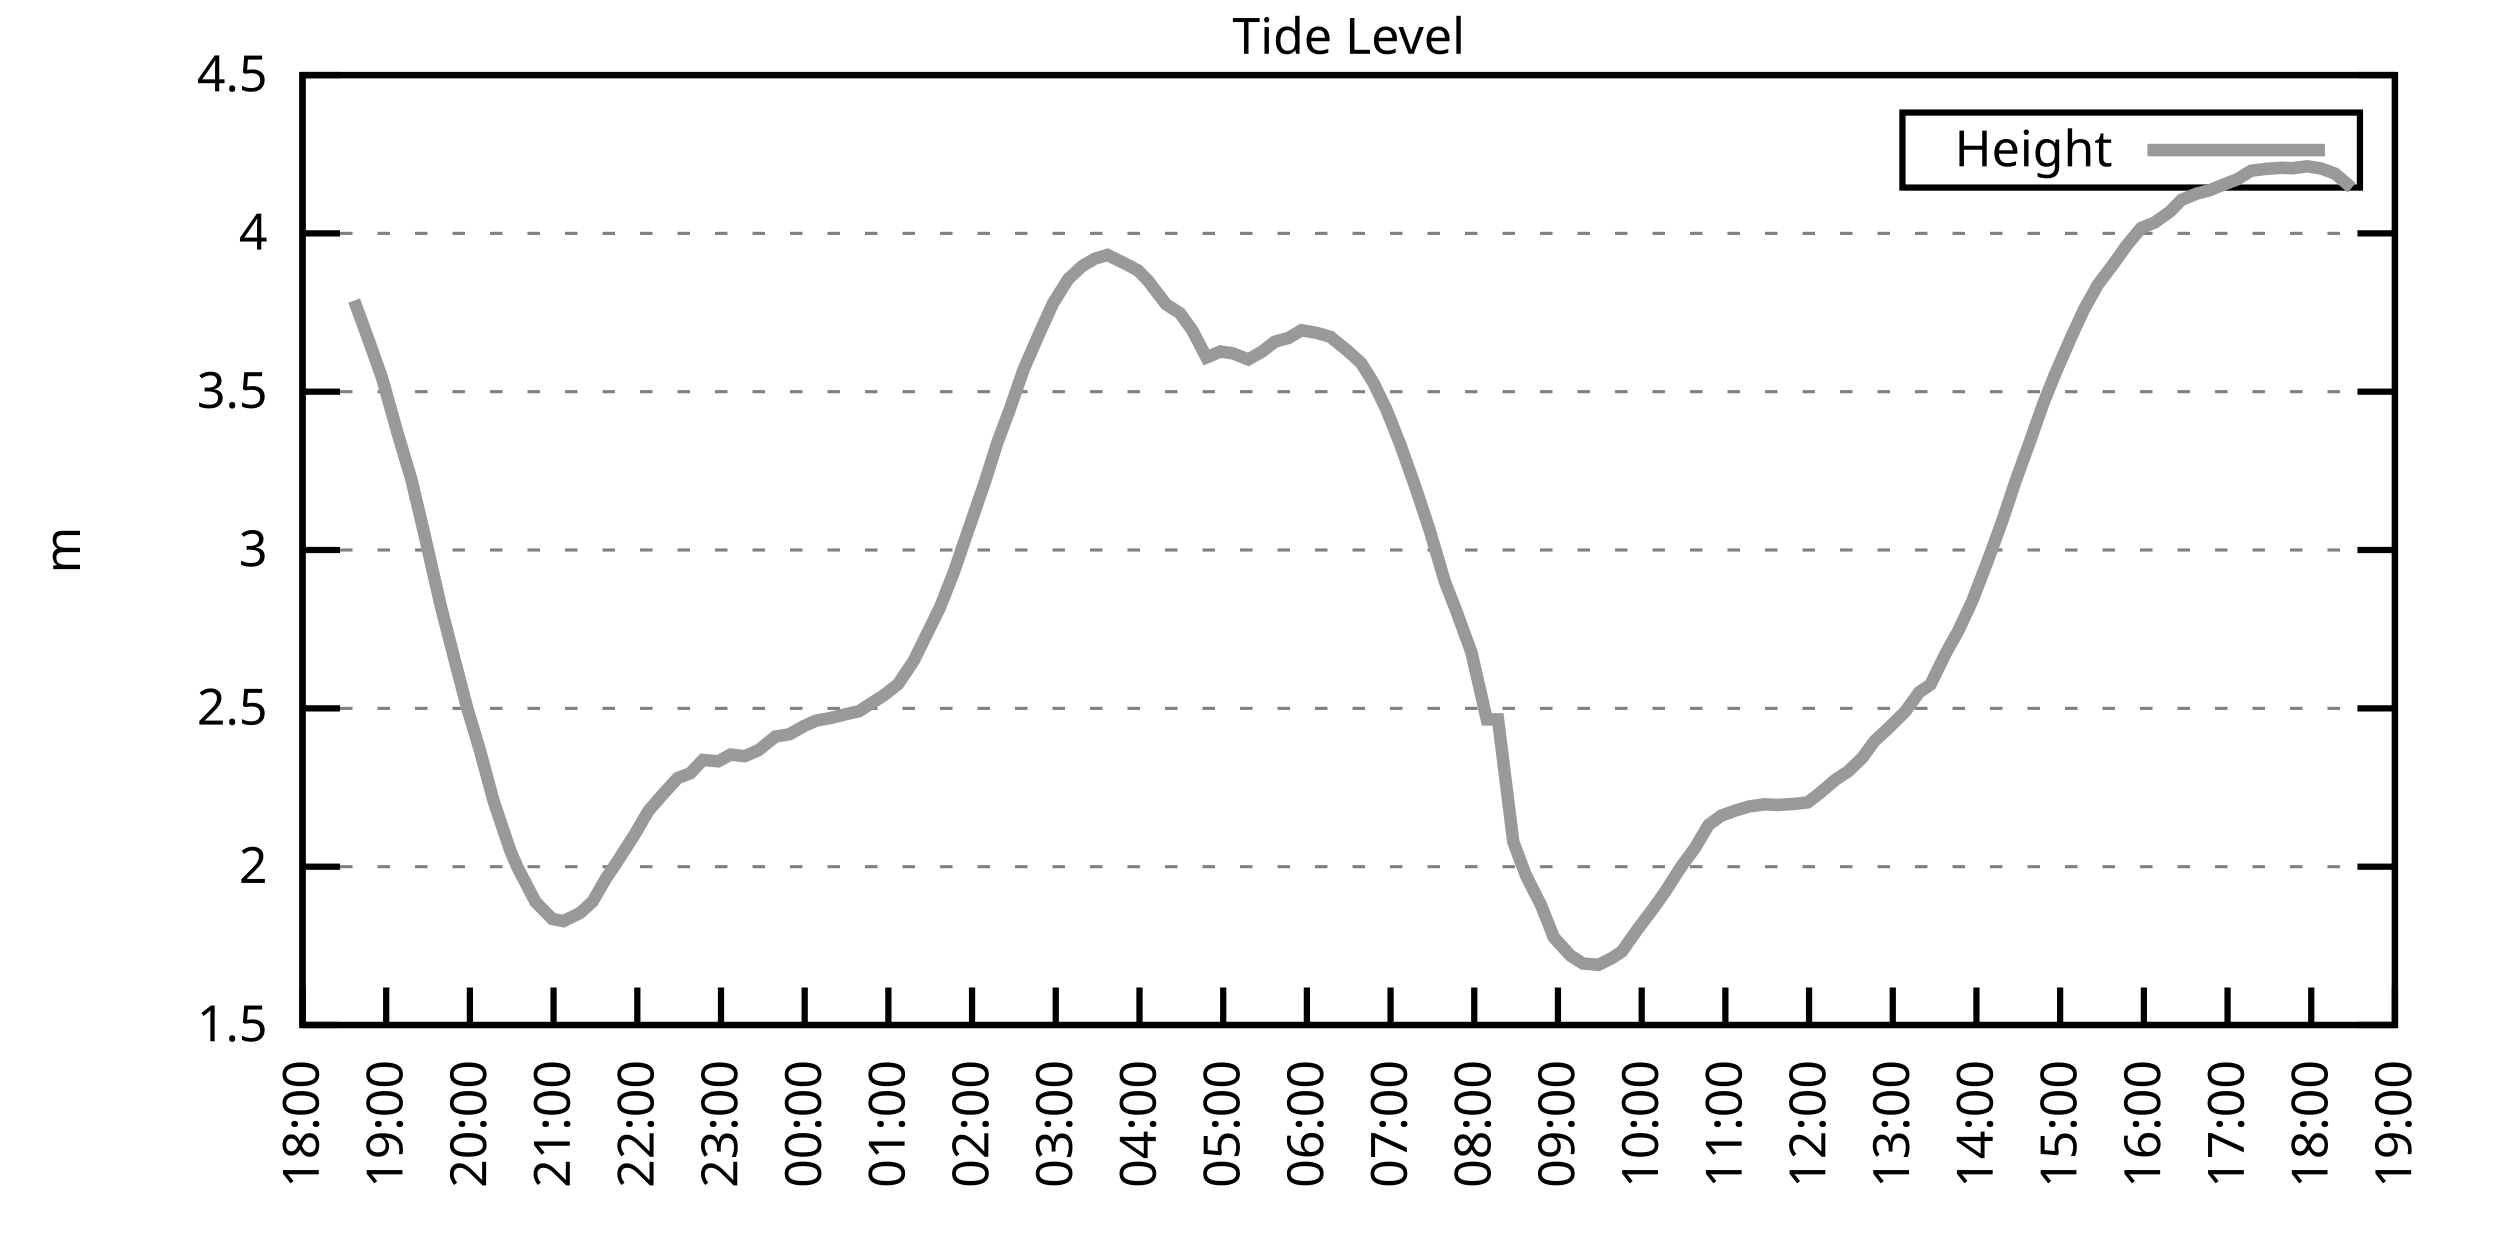
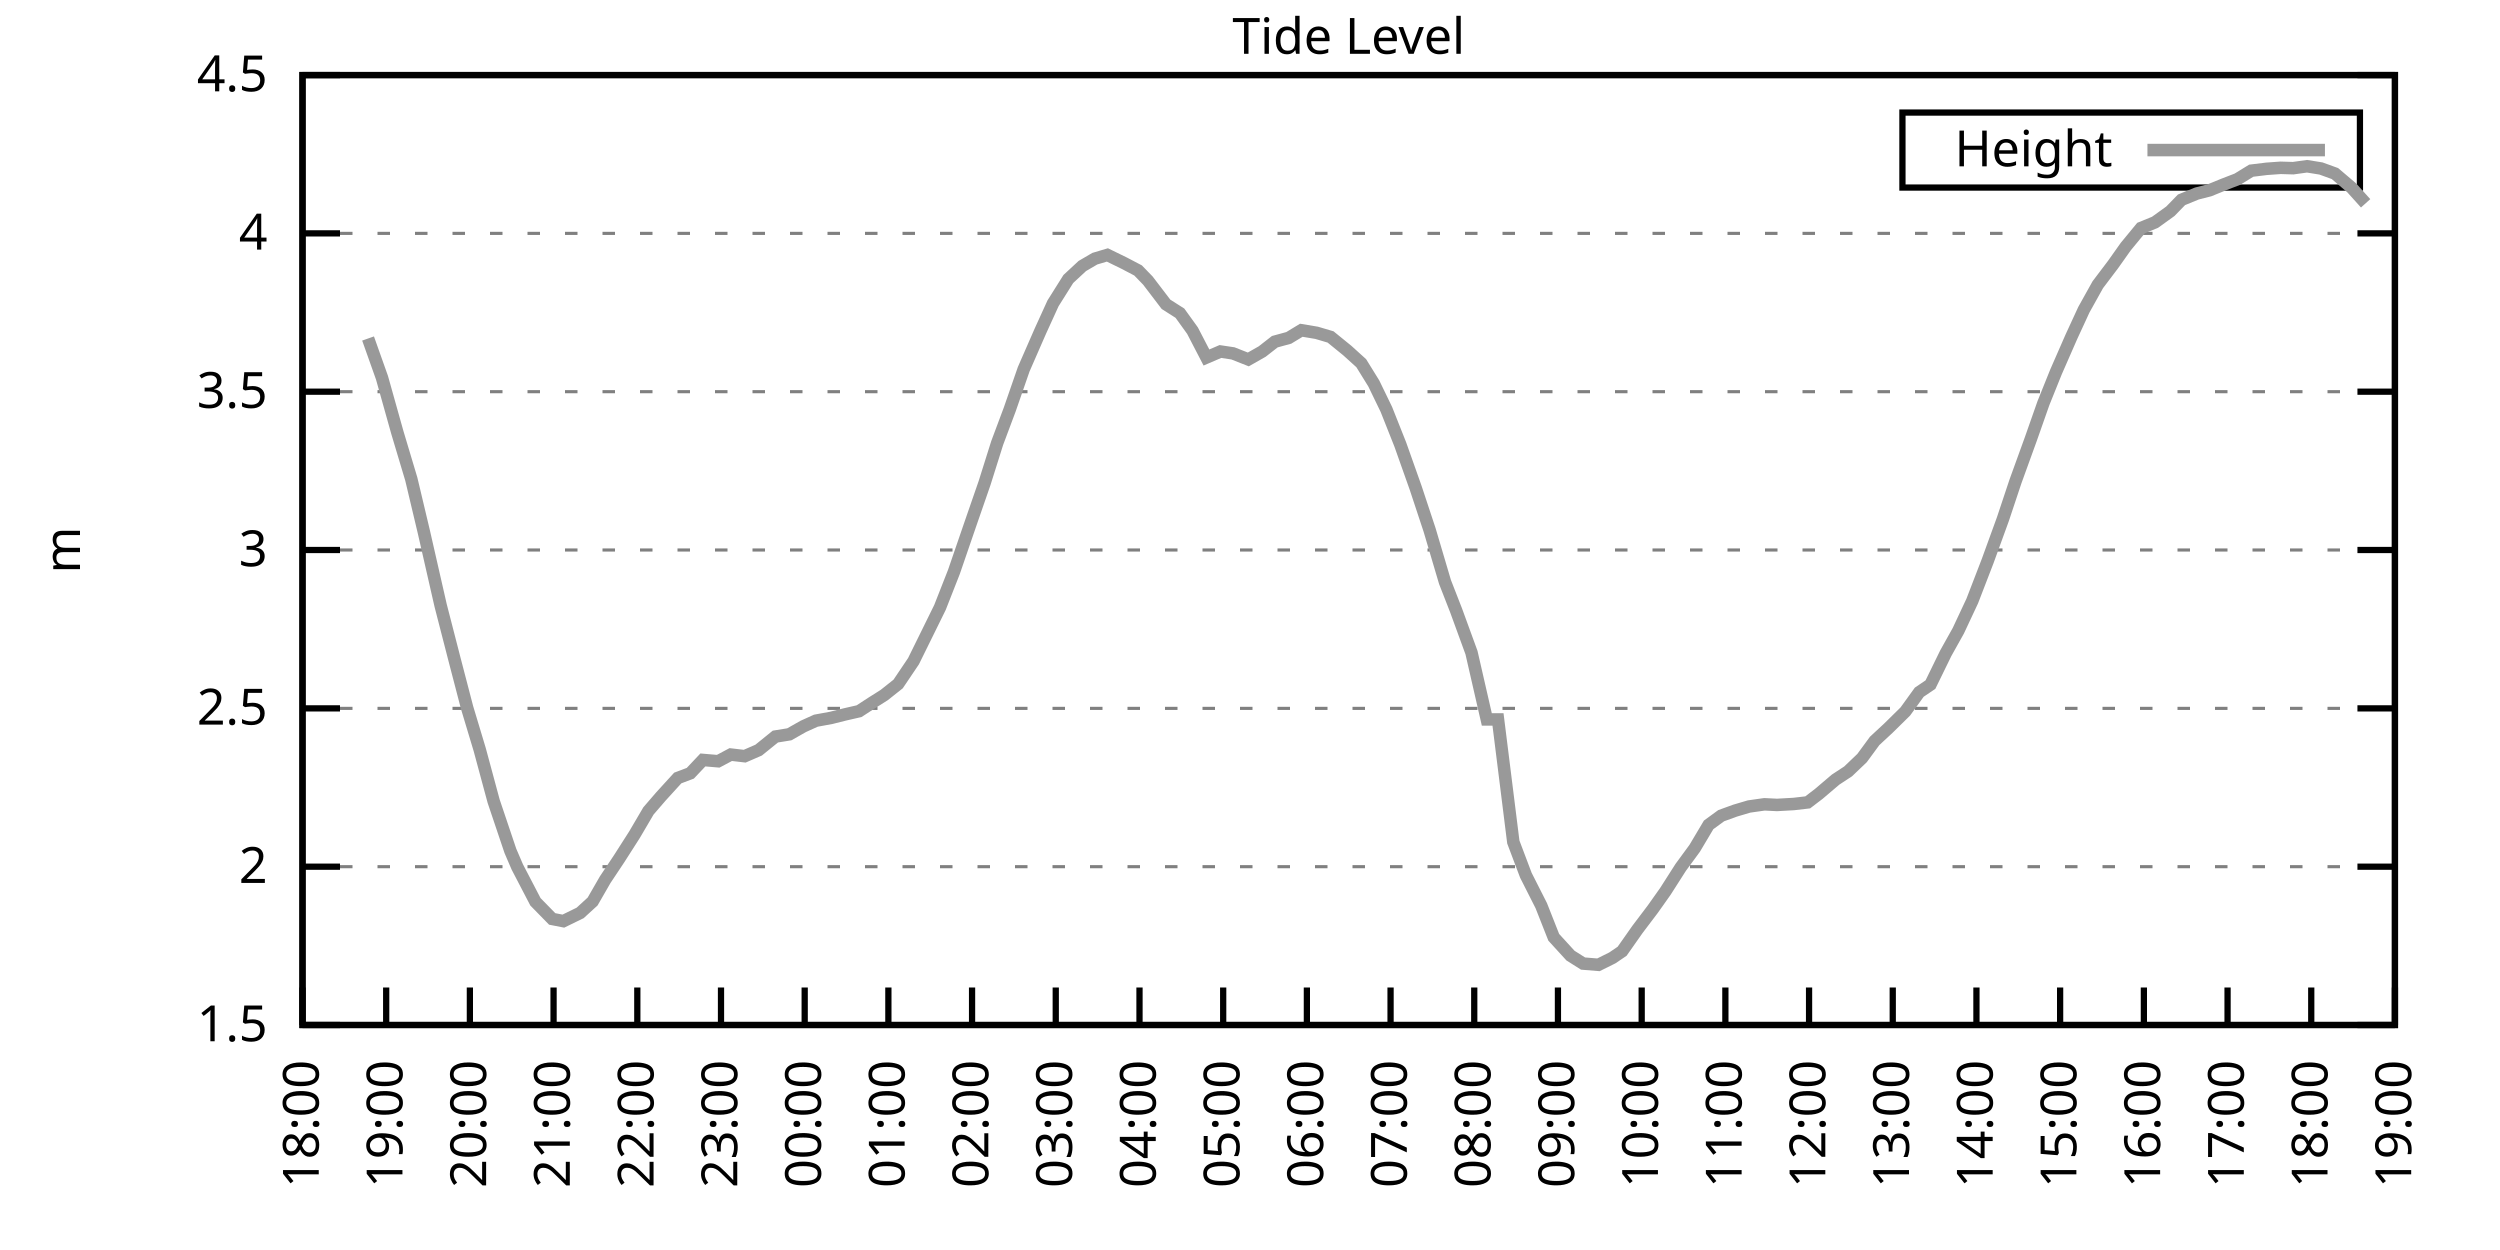
<svg xmlns="http://www.w3.org/2000/svg" xmlns:xlink="http://www.w3.org/1999/xlink" width="400" height="200" viewBox="0 0 400 200">
  <g id="gnuplot_canvas">
    <rect x="0" y="0" width="400" height="200" fill="none" />
    <defs>
      <circle id="gpDot" r="0.5" stroke-width="0.5" stroke="currentColor" />
      <path id="gpPt0" stroke-width="0.333" stroke="currentColor" d="M-1,0 h2 M0,-1 v2" />
      <path id="gpPt1" stroke-width="0.333" stroke="currentColor" d="M-1,-1 L1,1 M1,-1 L-1,1" />
      <path id="gpPt2" stroke-width="0.333" stroke="currentColor" d="M-1,0 L1,0 M0,-1 L0,1 M-1,-1 L1,1 M-1,1 L1,-1" />
      <rect id="gpPt3" stroke-width="0.333" stroke="currentColor" x="-1" y="-1" width="2" height="2" />
      <rect id="gpPt4" stroke-width="0.333" stroke="currentColor" fill="currentColor" x="-1" y="-1" width="2" height="2" />
      <circle id="gpPt5" stroke-width="0.333" stroke="currentColor" cx="0" cy="0" r="1" />
      <use xlink:href="#gpPt5" id="gpPt6" fill="currentColor" stroke="none" />
      <path id="gpPt7" stroke-width="0.333" stroke="currentColor" d="M0,-1.33 L-1.33,0.67 L1.33,0.67 z" />
      <use xlink:href="#gpPt7" id="gpPt8" fill="currentColor" stroke="none" />
      <use xlink:href="#gpPt7" id="gpPt9" stroke="currentColor" transform="rotate(180)" />
      <use xlink:href="#gpPt9" id="gpPt10" fill="currentColor" stroke="none" />
      <use xlink:href="#gpPt3" id="gpPt11" stroke="currentColor" transform="rotate(45)" />
      <use xlink:href="#gpPt11" id="gpPt12" fill="currentColor" stroke="none" />
      <path id="gpPt13" stroke-width="0.333" stroke="currentColor" d="M0,1.330 L1.265,0.411 L0.782,-1.067 L-0.782,-1.076 L-1.265,0.411 z" />
      <use xlink:href="#gpPt13" id="gpPt14" fill="currentColor" stroke="none" />
      <filter id="textbox" filterUnits="objectBoundingBox" x="0" y="0" height="1" width="1">
        <feFlood flood-color="white" flood-opacity="1" result="bgnd" />
        <feComposite in="SourceGraphic" in2="bgnd" operator="atop" />
      </filter>
      <filter id="greybox" filterUnits="objectBoundingBox" x="0" y="0" height="1" width="1">
        <feFlood flood-color="lightgrey" flood-opacity="1" result="grey" />
        <feComposite in="SourceGraphic" in2="grey" operator="atop" />
      </filter>
    </defs>
    <g fill="none" color="white" stroke="currentColor" stroke-width="1.00" stroke-linecap="butt" stroke-linejoin="miter">
</g>
    <g fill="none" color="black" stroke="currentColor" stroke-width="1.00" stroke-linecap="butt" stroke-linejoin="miter">
      <g stroke="none" shape-rendering="crispEdges">
        <polygon fill="rgb(255, 255, 255)" points="48.40,164.00 383.18,164.00 383.18,12.02 48.40,12.02 " />
      </g>
    </g>
    <g fill="none" color="black" stroke="currentColor" stroke-width="1.00" stroke-linecap="butt" stroke-linejoin="miter">
</g>
    <g fill="none" color="black" stroke="black" stroke-width="0.50" stroke-linecap="butt" stroke-linejoin="miter">
</g>
    <g fill="none" color="gray" stroke="currentColor" stroke-width="0.50" stroke-linecap="butt" stroke-linejoin="miter">
      <path stroke="gray" stroke-dasharray="2,4" class="gridline" d="M48.40,164.00 L383.19,164.00  " />
    </g>
    <g fill="none" color="gray" stroke="gray" stroke-width="1.00" stroke-linecap="butt" stroke-linejoin="miter">
</g>
    <g fill="none" color="black" stroke="currentColor" stroke-width="1.00" stroke-linecap="butt" stroke-linejoin="miter">
      <path stroke="black" d="M48.40,164.00 L54.40,164.00 M383.19,164.00 L377.19,164.00  " />
      <g transform="translate(42.80,166.60)" stroke="none" fill="black" font-family="Sans" font-size="8.00" text-anchor="end">
        <text>
          <tspan font-family="Sans"> 1.5</tspan>
        </text>
      </g>
    </g>
    <g fill="none" color="black" stroke="currentColor" stroke-width="1.00" stroke-linecap="butt" stroke-linejoin="miter">
</g>
    <g fill="none" color="black" stroke="black" stroke-width="0.50" stroke-linecap="butt" stroke-linejoin="miter">
</g>
    <g fill="none" color="gray" stroke="currentColor" stroke-width="0.50" stroke-linecap="butt" stroke-linejoin="miter">
      <path stroke="gray" stroke-dasharray="2,4" class="gridline" d="M48.40,138.67 L383.19,138.67  " />
    </g>
    <g fill="none" color="gray" stroke="gray" stroke-width="1.00" stroke-linecap="butt" stroke-linejoin="miter">
</g>
    <g fill="none" color="black" stroke="currentColor" stroke-width="1.00" stroke-linecap="butt" stroke-linejoin="miter">
      <path stroke="black" d="M48.40,138.67 L54.40,138.67 M383.19,138.67 L377.19,138.67  " />
      <g transform="translate(42.80,141.27)" stroke="none" fill="black" font-family="Sans" font-size="8.00" text-anchor="end">
        <text>
          <tspan font-family="Sans"> 2</tspan>
        </text>
      </g>
    </g>
    <g fill="none" color="black" stroke="currentColor" stroke-width="1.00" stroke-linecap="butt" stroke-linejoin="miter">
</g>
    <g fill="none" color="black" stroke="black" stroke-width="0.50" stroke-linecap="butt" stroke-linejoin="miter">
</g>
    <g fill="none" color="gray" stroke="currentColor" stroke-width="0.50" stroke-linecap="butt" stroke-linejoin="miter">
      <path stroke="gray" stroke-dasharray="2,4" class="gridline" d="M48.40,113.34 L383.19,113.34  " />
    </g>
    <g fill="none" color="gray" stroke="gray" stroke-width="1.00" stroke-linecap="butt" stroke-linejoin="miter">
</g>
    <g fill="none" color="black" stroke="currentColor" stroke-width="1.00" stroke-linecap="butt" stroke-linejoin="miter">
      <path stroke="black" d="M48.40,113.34 L54.40,113.34 M383.19,113.34 L377.19,113.34  " />
      <g transform="translate(42.80,115.94)" stroke="none" fill="black" font-family="Sans" font-size="8.00" text-anchor="end">
        <text>
          <tspan font-family="Sans"> 2.5</tspan>
        </text>
      </g>
    </g>
    <g fill="none" color="black" stroke="currentColor" stroke-width="1.00" stroke-linecap="butt" stroke-linejoin="miter">
</g>
    <g fill="none" color="black" stroke="black" stroke-width="0.50" stroke-linecap="butt" stroke-linejoin="miter">
</g>
    <g fill="none" color="gray" stroke="currentColor" stroke-width="0.50" stroke-linecap="butt" stroke-linejoin="miter">
      <path stroke="gray" stroke-dasharray="2,4" class="gridline" d="M48.40,88.00 L383.19,88.00  " />
    </g>
    <g fill="none" color="gray" stroke="gray" stroke-width="1.00" stroke-linecap="butt" stroke-linejoin="miter">
</g>
    <g fill="none" color="black" stroke="currentColor" stroke-width="1.00" stroke-linecap="butt" stroke-linejoin="miter">
      <path stroke="black" d="M48.40,88.00 L54.40,88.00 M383.19,88.00 L377.19,88.00  " />
      <g transform="translate(42.80,90.60)" stroke="none" fill="black" font-family="Sans" font-size="8.00" text-anchor="end">
        <text>
          <tspan font-family="Sans"> 3</tspan>
        </text>
      </g>
    </g>
    <g fill="none" color="black" stroke="currentColor" stroke-width="1.00" stroke-linecap="butt" stroke-linejoin="miter">
</g>
    <g fill="none" color="black" stroke="black" stroke-width="0.50" stroke-linecap="butt" stroke-linejoin="miter">
</g>
    <g fill="none" color="gray" stroke="currentColor" stroke-width="0.50" stroke-linecap="butt" stroke-linejoin="miter">
      <path stroke="gray" stroke-dasharray="2,4" class="gridline" d="M48.40,62.67 L383.19,62.67  " />
    </g>
    <g fill="none" color="gray" stroke="gray" stroke-width="1.00" stroke-linecap="butt" stroke-linejoin="miter">
</g>
    <g fill="none" color="black" stroke="currentColor" stroke-width="1.00" stroke-linecap="butt" stroke-linejoin="miter">
      <path stroke="black" d="M48.40,62.67 L54.40,62.67 M383.19,62.67 L377.19,62.67  " />
      <g transform="translate(42.80,65.27)" stroke="none" fill="black" font-family="Sans" font-size="8.00" text-anchor="end">
        <text>
          <tspan font-family="Sans"> 3.5</tspan>
        </text>
      </g>
    </g>
    <g fill="none" color="black" stroke="currentColor" stroke-width="1.00" stroke-linecap="butt" stroke-linejoin="miter">
</g>
    <g fill="none" color="black" stroke="black" stroke-width="0.50" stroke-linecap="butt" stroke-linejoin="miter">
</g>
    <g fill="none" color="gray" stroke="currentColor" stroke-width="0.50" stroke-linecap="butt" stroke-linejoin="miter">
      <path stroke="gray" stroke-dasharray="2,4" class="gridline" d="M48.40,37.34 L383.19,37.34  " />
    </g>
    <g fill="none" color="gray" stroke="gray" stroke-width="1.00" stroke-linecap="butt" stroke-linejoin="miter">
</g>
    <g fill="none" color="black" stroke="currentColor" stroke-width="1.00" stroke-linecap="butt" stroke-linejoin="miter">
      <path stroke="black" d="M48.40,37.34 L54.40,37.34 M383.19,37.34 L377.19,37.34  " />
      <g transform="translate(42.80,39.94)" stroke="none" fill="black" font-family="Sans" font-size="8.00" text-anchor="end">
        <text>
          <tspan font-family="Sans"> 4</tspan>
        </text>
      </g>
    </g>
    <g fill="none" color="black" stroke="currentColor" stroke-width="1.00" stroke-linecap="butt" stroke-linejoin="miter">
</g>
    <g fill="none" color="black" stroke="black" stroke-width="0.50" stroke-linecap="butt" stroke-linejoin="miter">
</g>
    <g fill="none" color="gray" stroke="currentColor" stroke-width="0.50" stroke-linecap="butt" stroke-linejoin="miter">
      <path stroke="gray" stroke-dasharray="2,4" class="gridline" d="M48.40,12.01 L383.19,12.01  " />
    </g>
    <g fill="none" color="gray" stroke="gray" stroke-width="1.00" stroke-linecap="butt" stroke-linejoin="miter">
</g>
    <g fill="none" color="black" stroke="currentColor" stroke-width="1.00" stroke-linecap="butt" stroke-linejoin="miter">
      <path stroke="black" d="M48.40,12.01 L54.40,12.01 M383.19,12.01 L377.19,12.01  " />
      <g transform="translate(42.80,14.61)" stroke="none" fill="black" font-family="Sans" font-size="8.00" text-anchor="end">
        <text>
          <tspan font-family="Sans"> 4.5</tspan>
        </text>
      </g>
    </g>
    <g fill="none" color="black" stroke="currentColor" stroke-width="1.00" stroke-linecap="butt" stroke-linejoin="miter">
      <path stroke="black" d="M48.40,164.00 L48.40,158.00  " />
      <g transform="translate(51.00,169.60) rotate(270.00)" stroke="none" fill="black" font-family="Sans" font-size="8.00" text-anchor="end">
        <text>
          <tspan font-family="Sans">18:00</tspan>
        </text>
      </g>
    </g>
    <g fill="none" color="black" stroke="currentColor" stroke-width="1.00" stroke-linecap="butt" stroke-linejoin="miter">
      <path stroke="black" d="M61.79,164.00 L61.79,158.00  " />
      <g transform="translate(64.39,169.60) rotate(270.00)" stroke="none" fill="black" font-family="Sans" font-size="8.00" text-anchor="end">
        <text>
          <tspan font-family="Sans">19:00</tspan>
        </text>
      </g>
    </g>
    <g fill="none" color="black" stroke="currentColor" stroke-width="1.00" stroke-linecap="butt" stroke-linejoin="miter">
      <path stroke="black" d="M75.18,164.00 L75.18,158.00  " />
      <g transform="translate(77.78,169.60) rotate(270.00)" stroke="none" fill="black" font-family="Sans" font-size="8.00" text-anchor="end">
        <text>
          <tspan font-family="Sans">20:00</tspan>
        </text>
      </g>
    </g>
    <g fill="none" color="black" stroke="currentColor" stroke-width="1.00" stroke-linecap="butt" stroke-linejoin="miter">
      <path stroke="black" d="M88.57,164.00 L88.57,158.00  " />
      <g transform="translate(91.17,169.60) rotate(270.00)" stroke="none" fill="black" font-family="Sans" font-size="8.00" text-anchor="end">
        <text>
          <tspan font-family="Sans">21:00</tspan>
        </text>
      </g>
    </g>
    <g fill="none" color="black" stroke="currentColor" stroke-width="1.00" stroke-linecap="butt" stroke-linejoin="miter">
      <path stroke="black" d="M101.97,164.00 L101.97,158.00  " />
      <g transform="translate(104.57,169.60) rotate(270.00)" stroke="none" fill="black" font-family="Sans" font-size="8.00" text-anchor="end">
        <text>
          <tspan font-family="Sans">22:00</tspan>
        </text>
      </g>
    </g>
    <g fill="none" color="black" stroke="currentColor" stroke-width="1.00" stroke-linecap="butt" stroke-linejoin="miter">
      <path stroke="black" d="M115.36,164.00 L115.36,158.00  " />
      <g transform="translate(117.96,169.60) rotate(270.00)" stroke="none" fill="black" font-family="Sans" font-size="8.00" text-anchor="end">
        <text>
          <tspan font-family="Sans">23:00</tspan>
        </text>
      </g>
    </g>
    <g fill="none" color="black" stroke="currentColor" stroke-width="1.00" stroke-linecap="butt" stroke-linejoin="miter">
      <path stroke="black" d="M128.75,164.00 L128.75,158.00  " />
      <g transform="translate(131.35,169.60) rotate(270.00)" stroke="none" fill="black" font-family="Sans" font-size="8.00" text-anchor="end">
        <text>
          <tspan font-family="Sans">00:00</tspan>
        </text>
      </g>
    </g>
    <g fill="none" color="black" stroke="currentColor" stroke-width="1.00" stroke-linecap="butt" stroke-linejoin="miter">
      <path stroke="black" d="M142.14,164.00 L142.14,158.00  " />
      <g transform="translate(144.74,169.60) rotate(270.00)" stroke="none" fill="black" font-family="Sans" font-size="8.00" text-anchor="end">
        <text>
          <tspan font-family="Sans">01:00</tspan>
        </text>
      </g>
    </g>
    <g fill="none" color="black" stroke="currentColor" stroke-width="1.00" stroke-linecap="butt" stroke-linejoin="miter">
      <path stroke="black" d="M155.53,164.00 L155.53,158.00  " />
      <g transform="translate(158.13,169.60) rotate(270.00)" stroke="none" fill="black" font-family="Sans" font-size="8.00" text-anchor="end">
        <text>
          <tspan font-family="Sans">02:00</tspan>
        </text>
      </g>
    </g>
    <g fill="none" color="black" stroke="currentColor" stroke-width="1.00" stroke-linecap="butt" stroke-linejoin="miter">
      <path stroke="black" d="M168.92,164.00 L168.92,158.00  " />
      <g transform="translate(171.52,169.60) rotate(270.00)" stroke="none" fill="black" font-family="Sans" font-size="8.00" text-anchor="end">
        <text>
          <tspan font-family="Sans">03:00</tspan>
        </text>
      </g>
    </g>
    <g fill="none" color="black" stroke="currentColor" stroke-width="1.00" stroke-linecap="butt" stroke-linejoin="miter">
      <path stroke="black" d="M182.32,164.00 L182.32,158.00  " />
      <g transform="translate(184.92,169.60) rotate(270.00)" stroke="none" fill="black" font-family="Sans" font-size="8.00" text-anchor="end">
        <text>
          <tspan font-family="Sans">04:00</tspan>
        </text>
      </g>
    </g>
    <g fill="none" color="black" stroke="currentColor" stroke-width="1.00" stroke-linecap="butt" stroke-linejoin="miter">
      <path stroke="black" d="M195.71,164.00 L195.71,158.00  " />
      <g transform="translate(198.31,169.60) rotate(270.00)" stroke="none" fill="black" font-family="Sans" font-size="8.00" text-anchor="end">
        <text>
          <tspan font-family="Sans">05:00</tspan>
        </text>
      </g>
    </g>
    <g fill="none" color="black" stroke="currentColor" stroke-width="1.00" stroke-linecap="butt" stroke-linejoin="miter">
      <path stroke="black" d="M209.10,164.00 L209.10,158.00  " />
      <g transform="translate(211.70,169.60) rotate(270.00)" stroke="none" fill="black" font-family="Sans" font-size="8.00" text-anchor="end">
        <text>
          <tspan font-family="Sans">06:00</tspan>
        </text>
      </g>
    </g>
    <g fill="none" color="black" stroke="currentColor" stroke-width="1.00" stroke-linecap="butt" stroke-linejoin="miter">
      <path stroke="black" d="M222.49,164.00 L222.49,158.00  " />
      <g transform="translate(225.09,169.60) rotate(270.00)" stroke="none" fill="black" font-family="Sans" font-size="8.00" text-anchor="end">
        <text>
          <tspan font-family="Sans">07:00</tspan>
        </text>
      </g>
    </g>
    <g fill="none" color="black" stroke="currentColor" stroke-width="1.00" stroke-linecap="butt" stroke-linejoin="miter">
      <path stroke="black" d="M235.88,164.00 L235.88,158.00  " />
      <g transform="translate(238.48,169.60) rotate(270.00)" stroke="none" fill="black" font-family="Sans" font-size="8.00" text-anchor="end">
        <text>
          <tspan font-family="Sans">08:00</tspan>
        </text>
      </g>
    </g>
    <g fill="none" color="black" stroke="currentColor" stroke-width="1.00" stroke-linecap="butt" stroke-linejoin="miter">
      <path stroke="black" d="M249.27,164.00 L249.27,158.00  " />
      <g transform="translate(251.87,169.60) rotate(270.00)" stroke="none" fill="black" font-family="Sans" font-size="8.00" text-anchor="end">
        <text>
          <tspan font-family="Sans">09:00</tspan>
        </text>
      </g>
    </g>
    <g fill="none" color="black" stroke="currentColor" stroke-width="1.00" stroke-linecap="butt" stroke-linejoin="miter">
      <path stroke="black" d="M262.67,164.00 L262.67,158.00  " />
      <g transform="translate(265.27,169.60) rotate(270.00)" stroke="none" fill="black" font-family="Sans" font-size="8.00" text-anchor="end">
        <text>
          <tspan font-family="Sans">10:00</tspan>
        </text>
      </g>
    </g>
    <g fill="none" color="black" stroke="currentColor" stroke-width="1.00" stroke-linecap="butt" stroke-linejoin="miter">
      <path stroke="black" d="M276.06,164.00 L276.06,158.00  " />
      <g transform="translate(278.66,169.60) rotate(270.00)" stroke="none" fill="black" font-family="Sans" font-size="8.00" text-anchor="end">
        <text>
          <tspan font-family="Sans">11:00</tspan>
        </text>
      </g>
    </g>
    <g fill="none" color="black" stroke="currentColor" stroke-width="1.00" stroke-linecap="butt" stroke-linejoin="miter">
      <path stroke="black" d="M289.45,164.00 L289.45,158.00  " />
      <g transform="translate(292.05,169.60) rotate(270.00)" stroke="none" fill="black" font-family="Sans" font-size="8.00" text-anchor="end">
        <text>
          <tspan font-family="Sans">12:00</tspan>
        </text>
      </g>
    </g>
    <g fill="none" color="black" stroke="currentColor" stroke-width="1.00" stroke-linecap="butt" stroke-linejoin="miter">
      <path stroke="black" d="M302.84,164.00 L302.84,158.00  " />
      <g transform="translate(305.44,169.60) rotate(270.00)" stroke="none" fill="black" font-family="Sans" font-size="8.00" text-anchor="end">
        <text>
          <tspan font-family="Sans">13:00</tspan>
        </text>
      </g>
    </g>
    <g fill="none" color="black" stroke="currentColor" stroke-width="1.00" stroke-linecap="butt" stroke-linejoin="miter">
      <path stroke="black" d="M316.23,164.00 L316.23,158.00  " />
      <g transform="translate(318.83,169.60) rotate(270.00)" stroke="none" fill="black" font-family="Sans" font-size="8.00" text-anchor="end">
        <text>
          <tspan font-family="Sans">14:00</tspan>
        </text>
      </g>
    </g>
    <g fill="none" color="black" stroke="currentColor" stroke-width="1.00" stroke-linecap="butt" stroke-linejoin="miter">
      <path stroke="black" d="M329.62,164.00 L329.62,158.00  " />
      <g transform="translate(332.22,169.60) rotate(270.00)" stroke="none" fill="black" font-family="Sans" font-size="8.00" text-anchor="end">
        <text>
          <tspan font-family="Sans">15:00</tspan>
        </text>
      </g>
    </g>
    <g fill="none" color="black" stroke="currentColor" stroke-width="1.00" stroke-linecap="butt" stroke-linejoin="miter">
      <path stroke="black" d="M343.02,164.00 L343.02,158.00  " />
      <g transform="translate(345.62,169.60) rotate(270.00)" stroke="none" fill="black" font-family="Sans" font-size="8.00" text-anchor="end">
        <text>
          <tspan font-family="Sans">16:00</tspan>
        </text>
      </g>
    </g>
    <g fill="none" color="black" stroke="currentColor" stroke-width="1.00" stroke-linecap="butt" stroke-linejoin="miter">
      <path stroke="black" d="M356.41,164.00 L356.41,158.00  " />
      <g transform="translate(359.01,169.60) rotate(270.00)" stroke="none" fill="black" font-family="Sans" font-size="8.00" text-anchor="end">
        <text>
          <tspan font-family="Sans">17:00</tspan>
        </text>
      </g>
    </g>
    <g fill="none" color="black" stroke="currentColor" stroke-width="1.00" stroke-linecap="butt" stroke-linejoin="miter">
      <path stroke="black" d="M369.80,164.00 L369.80,158.00  " />
      <g transform="translate(372.40,169.60) rotate(270.00)" stroke="none" fill="black" font-family="Sans" font-size="8.00" text-anchor="end">
        <text>
          <tspan font-family="Sans">18:00</tspan>
        </text>
      </g>
    </g>
    <g fill="none" color="black" stroke="currentColor" stroke-width="1.00" stroke-linecap="butt" stroke-linejoin="miter">
      <path stroke="black" d="M383.19,164.00 L383.19,158.00  " />
      <g transform="translate(385.79,169.60) rotate(270.00)" stroke="none" fill="black" font-family="Sans" font-size="8.00" text-anchor="end">
        <text>
          <tspan font-family="Sans">19:00</tspan>
        </text>
      </g>
    </g>
    <g fill="none" color="black" stroke="currentColor" stroke-width="1.00" stroke-linecap="butt" stroke-linejoin="miter">
</g>
    <g fill="none" color="black" stroke="currentColor" stroke-width="1.00" stroke-linecap="butt" stroke-linejoin="miter">
      <path stroke="black" d="M48.40,12.01 L48.40,164.00 L383.19,164.00 L383.19,12.01 L48.40,12.01 Z  " />
    </g>
    <g fill="none" color="black" stroke="currentColor" stroke-width="1.00" stroke-linecap="butt" stroke-linejoin="miter">
</g>
    <g fill="none" color="black" stroke="currentColor" stroke-width="1.00" stroke-linecap="butt" stroke-linejoin="miter">
      <path stroke="black" d="M304.39,30.01 L304.39,18.01 L377.59,18.01 L377.59,30.01 L304.39,30.01 Z  " />
    </g>
    <g id="Tide_level_plot_1">
      <g fill="none" color="white" stroke="black" stroke-width="2.00" stroke-linecap="butt" stroke-linejoin="miter">
</g>
      <g fill="none" color="black" stroke="currentColor" stroke-width="2.00" stroke-linecap="butt" stroke-linejoin="miter">
        <g transform="translate(337.99,26.61)" stroke="none" fill="black" font-family="Sans" font-size="8.00" text-anchor="end">
          <text>
            <tspan font-family="Sans">Height</tspan>
          </text>
        </g>
      </g>
      <g fill="none" color="black" stroke="currentColor" stroke-width="2.00" stroke-linecap="butt" stroke-linejoin="miter">
-         <path stroke="rgb(153, 153, 153)" d="M343.59,24.01 L371.99,24.01 M56.66,48.08 L58.89,54.16 L61.12,60.44 L63.58,69.21 L65.81,76.66 L67.82,85.12   L70.50,96.87 L72.73,105.53 L74.74,113.24 L76.75,119.92 L78.98,128.18 L81.66,136.14 L82.77,138.72 L85.67,144.29   L88.35,147.03 L90.14,147.38 L92.82,146.07 L94.82,144.24 L96.83,140.75 L99.06,137.40 L101.52,133.55 L103.75,129.75   L105.76,127.42 L108.44,124.48 L110.45,123.72 L112.46,121.59 L114.91,121.80 L116.92,120.73 L119.15,120.99 L121.38,120.02   L124.06,117.85 L126.29,117.49 L128.53,116.22 L130.54,115.31 L132.99,114.86 L135.22,114.30 L137.45,113.79 L139.46,112.48   L141.47,111.21 L143.70,109.44 L146.16,105.79 L148.61,100.82 L150.40,97.18 L152.63,91.50 L155.31,83.70 L157.54,77.26   L159.55,70.88 L161.56,65.51 L163.79,59.08 L166.47,52.95 L168.48,48.54 L170.93,44.64 L173.17,42.56 L175.17,41.39   L177.18,40.79 L179.86,42.10 L182.09,43.27 L183.66,44.89 L186.56,48.69 L188.79,50.11 L190.80,52.90 L193.03,57.20   L195.26,56.24 L197.27,56.54 L199.73,57.51 L201.96,56.24 L203.97,54.67 L206.20,54.06 L208.21,52.84 L210.66,53.25   L212.89,53.91 L215.57,56.09 L217.80,58.11 L219.81,61.36 L221.82,65.51 L224.05,71.13 L226.51,78.07 L228.74,84.81   L231.20,93.12 L232.98,97.68 L235.44,104.42 L237.89,115.11 L239.68,115.11 L242.13,134.72 L244.14,140.04 L246.60,144.90   L248.60,149.97 L251.28,152.90 L253.29,154.17 L255.75,154.37 L257.98,153.26 L259.54,152.20 L262.00,148.70 L264.45,145.46   L266.46,142.62 L268.92,138.77 L271.15,135.73 L273.38,131.98 L275.39,130.51 L277.62,129.70 L279.85,129.04 L282.31,128.69   L284.32,128.79 L286.99,128.64 L289.23,128.38 L291.01,127.02 L293.69,124.74 L295.70,123.42 L297.93,121.29 L299.94,118.55   L302.17,116.48 L304.85,113.84 L307.08,110.75 L308.87,109.54 L311.32,104.52 L313.33,100.92 L315.56,96.16 L318.02,89.78   L320.47,83.04 L322.48,77.01 L324.94,70.22 L326.95,64.50 L328.95,59.53 L331.41,53.91 L333.42,49.55 L335.65,45.55   L338.10,42.31 L340.11,39.47 L342.57,36.48 L344.80,35.57 L347.26,33.80 L349.04,31.97 L351.50,30.96 L353.51,30.45   L355.74,29.54 L357.97,28.68 L360.20,27.31 L362.66,27.01 L364.89,26.85 L366.90,26.91 L369.13,26.60 L371.36,26.96   L373.59,27.77 L376.27,30.05  " />
+         <path stroke="rgb(153, 153, 153)" d="M343.59,24.01 L371.99,24.01 M58.89,54.16 L61.12,60.44 L63.58,69.21 L65.81,76.66 L67.82,85.12 L70.50,96.87   L72.73,105.53 L74.74,113.24 L76.75,119.92 L78.98,128.18 L81.66,136.14 L82.77,138.72 L85.67,144.29 L88.35,147.03   L90.14,147.38 L92.82,146.07 L94.82,144.24 L96.83,140.75 L99.06,137.40 L101.52,133.55 L103.75,129.75 L105.76,127.42   L108.44,124.48 L110.45,123.72 L112.46,121.59 L114.91,121.80 L116.92,120.73 L119.15,120.99 L121.38,120.02 L124.06,117.85   L126.29,117.49 L128.53,116.22 L130.54,115.31 L132.99,114.86 L135.22,114.30 L137.45,113.79 L139.46,112.48 L141.47,111.21   L143.70,109.44 L146.16,105.79 L148.61,100.82 L150.40,97.18 L152.63,91.50 L155.31,83.70 L157.54,77.26 L159.55,70.88   L161.56,65.51 L163.79,59.08 L166.47,52.95 L168.48,48.54 L170.93,44.64 L173.17,42.56 L175.17,41.39 L177.18,40.79   L179.86,42.10 L182.09,43.27 L183.66,44.89 L186.56,48.69 L188.79,50.11 L190.80,52.90 L193.03,57.20 L195.26,56.24   L197.27,56.54 L199.73,57.51 L201.96,56.24 L203.97,54.67 L206.20,54.06 L208.21,52.84 L210.66,53.25 L212.89,53.91   L215.57,56.09 L217.80,58.11 L219.81,61.36 L221.82,65.51 L224.05,71.13 L226.51,78.07 L228.74,84.81 L231.20,93.12   L232.98,97.68 L235.44,104.42 L237.89,115.11 L239.68,115.11 L242.13,134.72 L244.14,140.04 L246.60,144.90 L248.60,149.97   L251.28,152.90 L253.29,154.17 L255.75,154.37 L257.98,153.26 L259.54,152.20 L262.00,148.70 L264.45,145.46 L266.46,142.62   L268.92,138.77 L271.15,135.73 L273.38,131.98 L275.39,130.51 L277.62,129.70 L279.85,129.04 L282.31,128.69 L284.32,128.79   L286.99,128.64 L289.23,128.38 L291.01,127.02 L293.69,124.74 L295.70,123.42 L297.93,121.29 L299.94,118.55 L302.17,116.48   L304.85,113.84 L307.08,110.75 L308.87,109.54 L311.32,104.52 L313.33,100.92 L315.56,96.16 L318.02,89.78 L320.47,83.04   L322.48,77.01 L324.94,70.22 L326.95,64.50 L328.95,59.53 L331.41,53.91 L333.42,49.55 L335.65,45.55 L338.10,42.31   L340.11,39.47 L342.57,36.48 L344.80,35.57 L347.26,33.80 L349.04,31.97 L351.50,30.96 L353.51,30.45 L355.74,29.54   L357.97,28.68 L360.20,27.31 L362.66,27.01 L364.89,26.85 L366.90,26.91 L369.13,26.60 L371.36,26.96 L373.59,27.77   L376.27,30.05 L378.50,32.53  " />
      </g>
    </g>
    <g fill="none" color="black" stroke="currentColor" stroke-width="2.00" stroke-linecap="butt" stroke-linejoin="miter">
</g>
    <g fill="none" color="black" stroke="black" stroke-width="1.00" stroke-linecap="butt" stroke-linejoin="miter">
</g>
    <g fill="none" color="black" stroke="currentColor" stroke-width="1.00" stroke-linecap="butt" stroke-linejoin="miter">
      <path stroke="black" d="M48.40,12.01 L48.40,164.00 L383.19,164.00 L383.19,12.01 L48.40,12.01 Z  " />
      <g transform="translate(12.80,88.01) rotate(270.00)" stroke="none" fill="black" font-family="Sans" font-size="8.00" text-anchor="middle">
        <text>
          <tspan font-family="Sans">m</tspan>
        </text>
      </g>
    </g>
    <g fill="none" color="black" stroke="currentColor" stroke-width="1.00" stroke-linecap="butt" stroke-linejoin="miter">
</g>
    <g fill="none" color="black" stroke="currentColor" stroke-width="1.00" stroke-linecap="butt" stroke-linejoin="miter">
      <g transform="translate(215.79,8.61)" stroke="none" fill="black" font-family="Sans" font-size="8.00" text-anchor="middle">
        <text>
          <tspan font-family="Sans">Tide Level</tspan>
        </text>
      </g>
    </g>
    <g fill="none" color="black" stroke="currentColor" stroke-width="1.00" stroke-linecap="butt" stroke-linejoin="miter">
</g>
  </g>
</svg>
